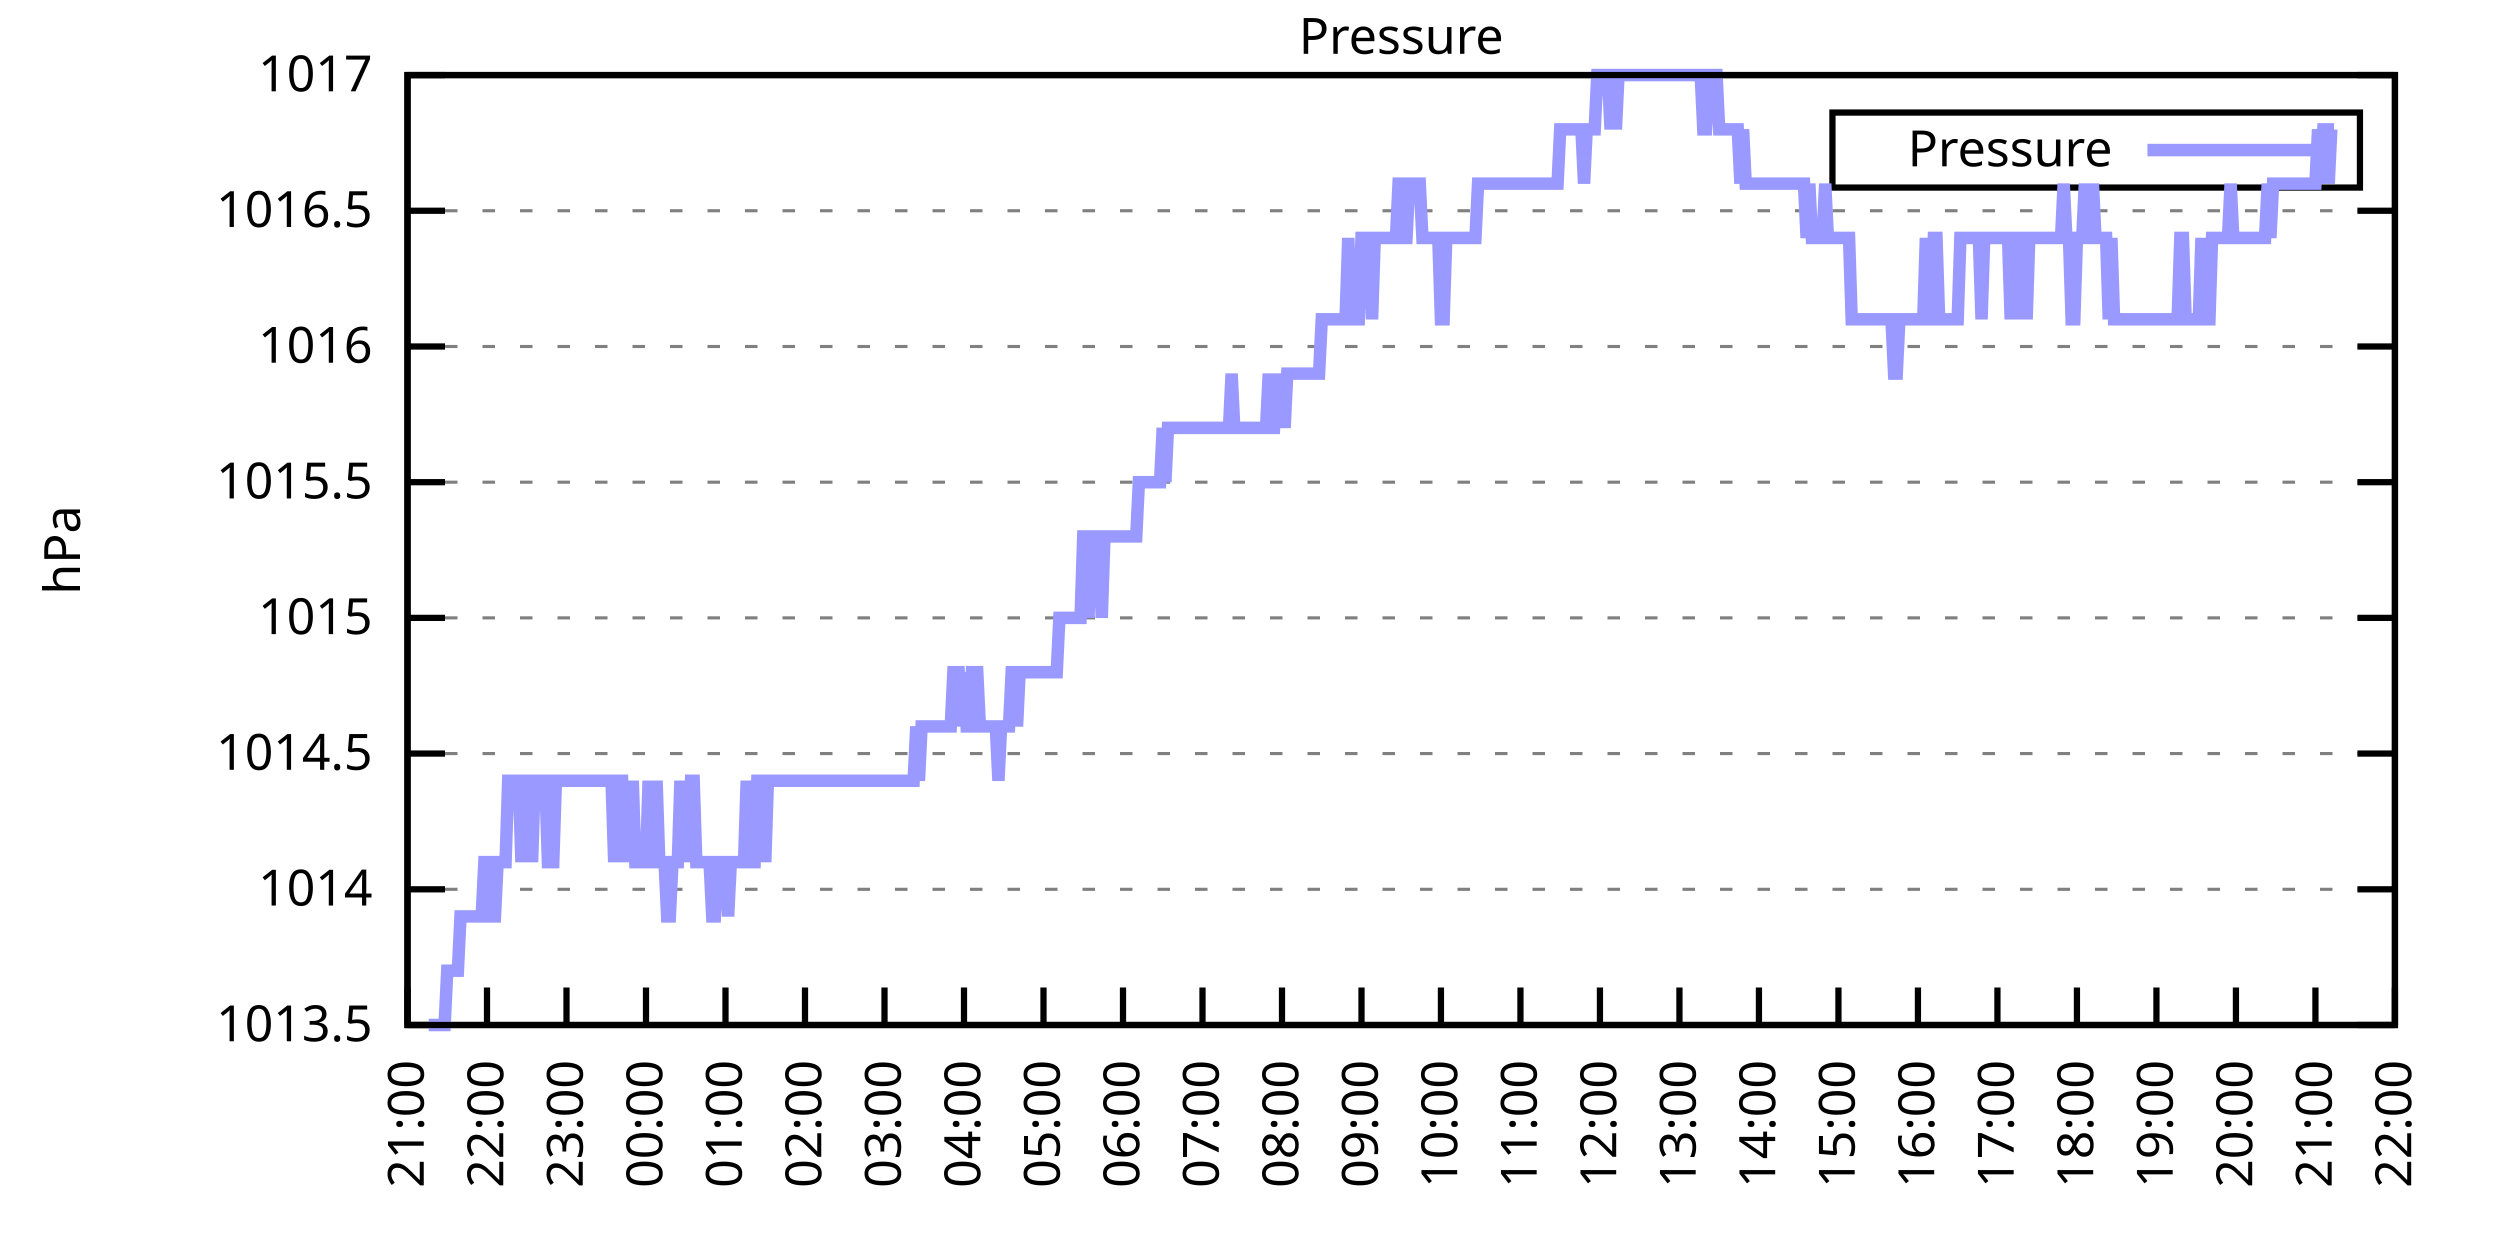
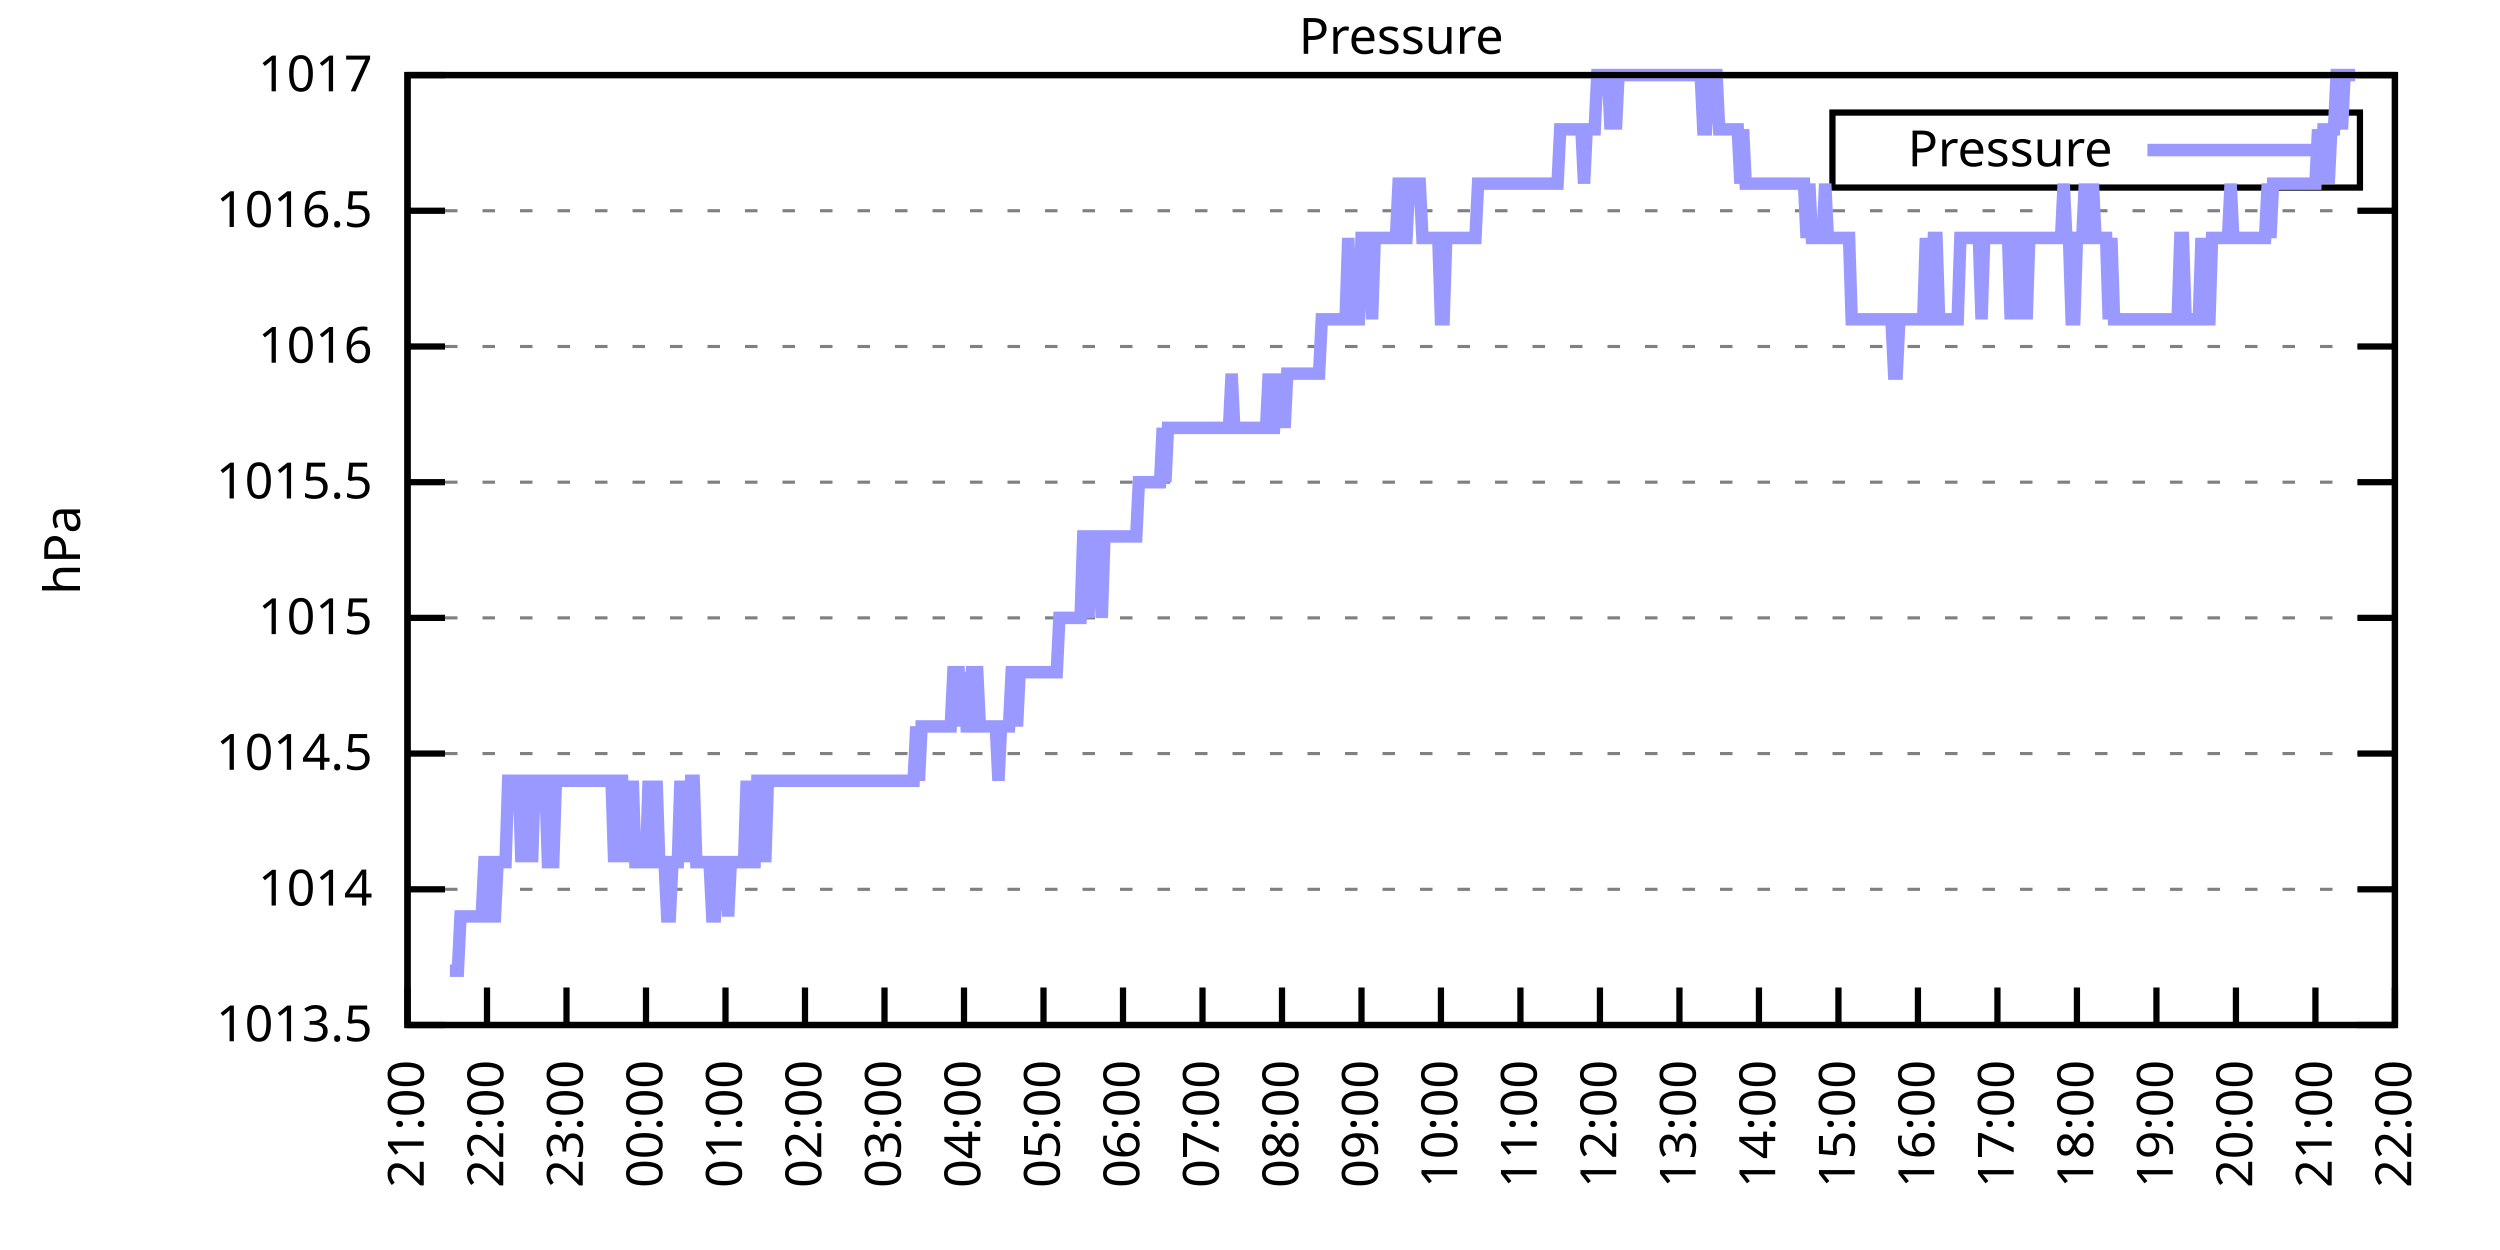
<svg xmlns="http://www.w3.org/2000/svg" xmlns:xlink="http://www.w3.org/1999/xlink" width="400" height="200" viewBox="0 0 400 200">
  <g id="gnuplot_canvas">
    <rect x="0" y="0" width="400" height="200" fill="none" />
    <defs>
      <circle id="gpDot" r="0.5" stroke-width="0.5" stroke="currentColor" />
      <path id="gpPt0" stroke-width="0.333" stroke="currentColor" d="M-1,0 h2 M0,-1 v2" />
      <path id="gpPt1" stroke-width="0.333" stroke="currentColor" d="M-1,-1 L1,1 M1,-1 L-1,1" />
      <path id="gpPt2" stroke-width="0.333" stroke="currentColor" d="M-1,0 L1,0 M0,-1 L0,1 M-1,-1 L1,1 M-1,1 L1,-1" />
      <rect id="gpPt3" stroke-width="0.333" stroke="currentColor" x="-1" y="-1" width="2" height="2" />
      <rect id="gpPt4" stroke-width="0.333" stroke="currentColor" fill="currentColor" x="-1" y="-1" width="2" height="2" />
      <circle id="gpPt5" stroke-width="0.333" stroke="currentColor" cx="0" cy="0" r="1" />
      <use xlink:href="#gpPt5" id="gpPt6" fill="currentColor" stroke="none" />
      <path id="gpPt7" stroke-width="0.333" stroke="currentColor" d="M0,-1.33 L-1.33,0.67 L1.33,0.67 z" />
      <use xlink:href="#gpPt7" id="gpPt8" fill="currentColor" stroke="none" />
      <use xlink:href="#gpPt7" id="gpPt9" stroke="currentColor" transform="rotate(180)" />
      <use xlink:href="#gpPt9" id="gpPt10" fill="currentColor" stroke="none" />
      <use xlink:href="#gpPt3" id="gpPt11" stroke="currentColor" transform="rotate(45)" />
      <use xlink:href="#gpPt11" id="gpPt12" fill="currentColor" stroke="none" />
      <path id="gpPt13" stroke-width="0.333" stroke="currentColor" d="M0,1.330 L1.265,0.411 L0.782,-1.067 L-0.782,-1.076 L-1.265,0.411 z" />
      <use xlink:href="#gpPt13" id="gpPt14" fill="currentColor" stroke="none" />
      <filter id="textbox" filterUnits="objectBoundingBox" x="0" y="0" height="1" width="1">
        <feFlood flood-color="white" flood-opacity="1" result="bgnd" />
        <feComposite in="SourceGraphic" in2="bgnd" operator="atop" />
      </filter>
      <filter id="greybox" filterUnits="objectBoundingBox" x="0" y="0" height="1" width="1">
        <feFlood flood-color="lightgrey" flood-opacity="1" result="grey" />
        <feComposite in="SourceGraphic" in2="grey" operator="atop" />
      </filter>
    </defs>
    <g fill="none" color="white" stroke="currentColor" stroke-width="1.00" stroke-linecap="butt" stroke-linejoin="miter">
</g>
    <g fill="none" color="black" stroke="currentColor" stroke-width="1.00" stroke-linecap="butt" stroke-linejoin="miter">
      <g stroke="none" shape-rendering="crispEdges">
        <polygon fill="rgb(255, 255, 255)" points="65.20,164.00 383.18,164.00 383.18,12.02 65.20,12.02 " />
      </g>
    </g>
    <g fill="none" color="black" stroke="currentColor" stroke-width="1.00" stroke-linecap="butt" stroke-linejoin="miter">
</g>
    <g fill="none" color="black" stroke="black" stroke-width="0.50" stroke-linecap="butt" stroke-linejoin="miter">
</g>
    <g fill="none" color="gray" stroke="currentColor" stroke-width="0.50" stroke-linecap="butt" stroke-linejoin="miter">
      <path stroke="gray" stroke-dasharray="2,4" class="gridline" d="M65.20,164.00 L383.19,164.00  " />
    </g>
    <g fill="none" color="gray" stroke="gray" stroke-width="1.00" stroke-linecap="butt" stroke-linejoin="miter">
</g>
    <g fill="none" color="black" stroke="currentColor" stroke-width="1.00" stroke-linecap="butt" stroke-linejoin="miter">
      <path stroke="black" d="M65.20,164.00 L71.20,164.00 M383.19,164.00 L377.19,164.00  " />
      <g transform="translate(59.60,166.60)" stroke="none" fill="black" font-family="Sans" font-size="8.00" text-anchor="end">
        <text>
          <tspan font-family="Sans"> 1013.5</tspan>
        </text>
      </g>
    </g>
    <g fill="none" color="black" stroke="currentColor" stroke-width="1.00" stroke-linecap="butt" stroke-linejoin="miter">
</g>
    <g fill="none" color="black" stroke="black" stroke-width="0.50" stroke-linecap="butt" stroke-linejoin="miter">
</g>
    <g fill="none" color="gray" stroke="currentColor" stroke-width="0.50" stroke-linecap="butt" stroke-linejoin="miter">
      <path stroke="gray" stroke-dasharray="2,4" class="gridline" d="M65.20,142.29 L383.19,142.29  " />
    </g>
    <g fill="none" color="gray" stroke="gray" stroke-width="1.00" stroke-linecap="butt" stroke-linejoin="miter">
</g>
    <g fill="none" color="black" stroke="currentColor" stroke-width="1.00" stroke-linecap="butt" stroke-linejoin="miter">
      <path stroke="black" d="M65.20,142.29 L71.20,142.29 M383.19,142.29 L377.19,142.29  " />
      <g transform="translate(59.60,144.89)" stroke="none" fill="black" font-family="Sans" font-size="8.00" text-anchor="end">
        <text>
          <tspan font-family="Sans"> 1014</tspan>
        </text>
      </g>
    </g>
    <g fill="none" color="black" stroke="currentColor" stroke-width="1.00" stroke-linecap="butt" stroke-linejoin="miter">
</g>
    <g fill="none" color="black" stroke="black" stroke-width="0.50" stroke-linecap="butt" stroke-linejoin="miter">
</g>
    <g fill="none" color="gray" stroke="currentColor" stroke-width="0.50" stroke-linecap="butt" stroke-linejoin="miter">
      <path stroke="gray" stroke-dasharray="2,4" class="gridline" d="M65.20,120.57 L383.19,120.57  " />
    </g>
    <g fill="none" color="gray" stroke="gray" stroke-width="1.00" stroke-linecap="butt" stroke-linejoin="miter">
</g>
    <g fill="none" color="black" stroke="currentColor" stroke-width="1.00" stroke-linecap="butt" stroke-linejoin="miter">
      <path stroke="black" d="M65.20,120.57 L71.20,120.57 M383.19,120.57 L377.19,120.57  " />
      <g transform="translate(59.60,123.17)" stroke="none" fill="black" font-family="Sans" font-size="8.00" text-anchor="end">
        <text>
          <tspan font-family="Sans"> 1014.5</tspan>
        </text>
      </g>
    </g>
    <g fill="none" color="black" stroke="currentColor" stroke-width="1.00" stroke-linecap="butt" stroke-linejoin="miter">
</g>
    <g fill="none" color="black" stroke="black" stroke-width="0.50" stroke-linecap="butt" stroke-linejoin="miter">
</g>
    <g fill="none" color="gray" stroke="currentColor" stroke-width="0.50" stroke-linecap="butt" stroke-linejoin="miter">
      <path stroke="gray" stroke-dasharray="2,4" class="gridline" d="M65.20,98.86 L383.19,98.86  " />
    </g>
    <g fill="none" color="gray" stroke="gray" stroke-width="1.00" stroke-linecap="butt" stroke-linejoin="miter">
</g>
    <g fill="none" color="black" stroke="currentColor" stroke-width="1.00" stroke-linecap="butt" stroke-linejoin="miter">
      <path stroke="black" d="M65.20,98.86 L71.20,98.86 M383.19,98.86 L377.19,98.86  " />
      <g transform="translate(59.60,101.46)" stroke="none" fill="black" font-family="Sans" font-size="8.00" text-anchor="end">
        <text>
          <tspan font-family="Sans"> 1015</tspan>
        </text>
      </g>
    </g>
    <g fill="none" color="black" stroke="currentColor" stroke-width="1.00" stroke-linecap="butt" stroke-linejoin="miter">
</g>
    <g fill="none" color="black" stroke="black" stroke-width="0.50" stroke-linecap="butt" stroke-linejoin="miter">
</g>
    <g fill="none" color="gray" stroke="currentColor" stroke-width="0.50" stroke-linecap="butt" stroke-linejoin="miter">
      <path stroke="gray" stroke-dasharray="2,4" class="gridline" d="M65.20,77.15 L383.19,77.15  " />
    </g>
    <g fill="none" color="gray" stroke="gray" stroke-width="1.00" stroke-linecap="butt" stroke-linejoin="miter">
</g>
    <g fill="none" color="black" stroke="currentColor" stroke-width="1.00" stroke-linecap="butt" stroke-linejoin="miter">
      <path stroke="black" d="M65.20,77.15 L71.20,77.15 M383.19,77.15 L377.19,77.15  " />
      <g transform="translate(59.60,79.75)" stroke="none" fill="black" font-family="Sans" font-size="8.00" text-anchor="end">
        <text>
          <tspan font-family="Sans"> 1015.5</tspan>
        </text>
      </g>
    </g>
    <g fill="none" color="black" stroke="currentColor" stroke-width="1.00" stroke-linecap="butt" stroke-linejoin="miter">
</g>
    <g fill="none" color="black" stroke="black" stroke-width="0.50" stroke-linecap="butt" stroke-linejoin="miter">
</g>
    <g fill="none" color="gray" stroke="currentColor" stroke-width="0.50" stroke-linecap="butt" stroke-linejoin="miter">
      <path stroke="gray" stroke-dasharray="2,4" class="gridline" d="M65.20,55.44 L383.19,55.44  " />
    </g>
    <g fill="none" color="gray" stroke="gray" stroke-width="1.00" stroke-linecap="butt" stroke-linejoin="miter">
</g>
    <g fill="none" color="black" stroke="currentColor" stroke-width="1.00" stroke-linecap="butt" stroke-linejoin="miter">
      <path stroke="black" d="M65.20,55.44 L71.20,55.44 M383.19,55.44 L377.19,55.44  " />
      <g transform="translate(59.60,58.04)" stroke="none" fill="black" font-family="Sans" font-size="8.00" text-anchor="end">
        <text>
          <tspan font-family="Sans"> 1016</tspan>
        </text>
      </g>
    </g>
    <g fill="none" color="black" stroke="currentColor" stroke-width="1.00" stroke-linecap="butt" stroke-linejoin="miter">
</g>
    <g fill="none" color="black" stroke="black" stroke-width="0.50" stroke-linecap="butt" stroke-linejoin="miter">
</g>
    <g fill="none" color="gray" stroke="currentColor" stroke-width="0.50" stroke-linecap="butt" stroke-linejoin="miter">
      <path stroke="gray" stroke-dasharray="2,4" class="gridline" d="M65.20,33.72 L383.19,33.72  " />
    </g>
    <g fill="none" color="gray" stroke="gray" stroke-width="1.00" stroke-linecap="butt" stroke-linejoin="miter">
</g>
    <g fill="none" color="black" stroke="currentColor" stroke-width="1.00" stroke-linecap="butt" stroke-linejoin="miter">
      <path stroke="black" d="M65.20,33.72 L71.20,33.72 M383.19,33.72 L377.19,33.72  " />
      <g transform="translate(59.60,36.32)" stroke="none" fill="black" font-family="Sans" font-size="8.00" text-anchor="end">
        <text>
          <tspan font-family="Sans"> 1016.5</tspan>
        </text>
      </g>
    </g>
    <g fill="none" color="black" stroke="currentColor" stroke-width="1.00" stroke-linecap="butt" stroke-linejoin="miter">
</g>
    <g fill="none" color="black" stroke="black" stroke-width="0.50" stroke-linecap="butt" stroke-linejoin="miter">
</g>
    <g fill="none" color="gray" stroke="currentColor" stroke-width="0.50" stroke-linecap="butt" stroke-linejoin="miter">
      <path stroke="gray" stroke-dasharray="2,4" class="gridline" d="M65.20,12.01 L383.19,12.01  " />
    </g>
    <g fill="none" color="gray" stroke="gray" stroke-width="1.00" stroke-linecap="butt" stroke-linejoin="miter">
</g>
    <g fill="none" color="black" stroke="currentColor" stroke-width="1.00" stroke-linecap="butt" stroke-linejoin="miter">
      <path stroke="black" d="M65.20,12.01 L71.20,12.01 M383.19,12.01 L377.19,12.01  " />
      <g transform="translate(59.60,14.61)" stroke="none" fill="black" font-family="Sans" font-size="8.00" text-anchor="end">
        <text>
          <tspan font-family="Sans"> 1017</tspan>
        </text>
      </g>
    </g>
    <g fill="none" color="black" stroke="currentColor" stroke-width="1.00" stroke-linecap="butt" stroke-linejoin="miter">
      <path stroke="black" d="M65.20,164.00 L65.20,158.00  " />
      <g transform="translate(67.80,169.60) rotate(270.00)" stroke="none" fill="black" font-family="Sans" font-size="8.00" text-anchor="end">
        <text>
          <tspan font-family="Sans">21:00</tspan>
        </text>
      </g>
    </g>
    <g fill="none" color="black" stroke="currentColor" stroke-width="1.00" stroke-linecap="butt" stroke-linejoin="miter">
      <path stroke="black" d="M77.92,164.00 L77.92,158.00  " />
      <g transform="translate(80.52,169.60) rotate(270.00)" stroke="none" fill="black" font-family="Sans" font-size="8.00" text-anchor="end">
        <text>
          <tspan font-family="Sans">22:00</tspan>
        </text>
      </g>
    </g>
    <g fill="none" color="black" stroke="currentColor" stroke-width="1.00" stroke-linecap="butt" stroke-linejoin="miter">
      <path stroke="black" d="M90.64,164.00 L90.64,158.00  " />
      <g transform="translate(93.24,169.60) rotate(270.00)" stroke="none" fill="black" font-family="Sans" font-size="8.00" text-anchor="end">
        <text>
          <tspan font-family="Sans">23:00</tspan>
        </text>
      </g>
    </g>
    <g fill="none" color="black" stroke="currentColor" stroke-width="1.00" stroke-linecap="butt" stroke-linejoin="miter">
      <path stroke="black" d="M103.36,164.00 L103.36,158.00  " />
      <g transform="translate(105.96,169.60) rotate(270.00)" stroke="none" fill="black" font-family="Sans" font-size="8.00" text-anchor="end">
        <text>
          <tspan font-family="Sans">00:00</tspan>
        </text>
      </g>
    </g>
    <g fill="none" color="black" stroke="currentColor" stroke-width="1.00" stroke-linecap="butt" stroke-linejoin="miter">
      <path stroke="black" d="M116.08,164.00 L116.08,158.00  " />
      <g transform="translate(118.68,169.60) rotate(270.00)" stroke="none" fill="black" font-family="Sans" font-size="8.00" text-anchor="end">
        <text>
          <tspan font-family="Sans">01:00</tspan>
        </text>
      </g>
    </g>
    <g fill="none" color="black" stroke="currentColor" stroke-width="1.00" stroke-linecap="butt" stroke-linejoin="miter">
      <path stroke="black" d="M128.80,164.00 L128.80,158.00  " />
      <g transform="translate(131.40,169.60) rotate(270.00)" stroke="none" fill="black" font-family="Sans" font-size="8.00" text-anchor="end">
        <text>
          <tspan font-family="Sans">02:00</tspan>
        </text>
      </g>
    </g>
    <g fill="none" color="black" stroke="currentColor" stroke-width="1.00" stroke-linecap="butt" stroke-linejoin="miter">
      <path stroke="black" d="M141.52,164.00 L141.52,158.00  " />
      <g transform="translate(144.12,169.60) rotate(270.00)" stroke="none" fill="black" font-family="Sans" font-size="8.00" text-anchor="end">
        <text>
          <tspan font-family="Sans">03:00</tspan>
        </text>
      </g>
    </g>
    <g fill="none" color="black" stroke="currentColor" stroke-width="1.00" stroke-linecap="butt" stroke-linejoin="miter">
      <path stroke="black" d="M154.24,164.00 L154.24,158.00  " />
      <g transform="translate(156.84,169.60) rotate(270.00)" stroke="none" fill="black" font-family="Sans" font-size="8.00" text-anchor="end">
        <text>
          <tspan font-family="Sans">04:00</tspan>
        </text>
      </g>
    </g>
    <g fill="none" color="black" stroke="currentColor" stroke-width="1.00" stroke-linecap="butt" stroke-linejoin="miter">
      <path stroke="black" d="M166.96,164.00 L166.96,158.00  " />
      <g transform="translate(169.56,169.60) rotate(270.00)" stroke="none" fill="black" font-family="Sans" font-size="8.00" text-anchor="end">
        <text>
          <tspan font-family="Sans">05:00</tspan>
        </text>
      </g>
    </g>
    <g fill="none" color="black" stroke="currentColor" stroke-width="1.00" stroke-linecap="butt" stroke-linejoin="miter">
      <path stroke="black" d="M179.68,164.00 L179.68,158.00  " />
      <g transform="translate(182.28,169.60) rotate(270.00)" stroke="none" fill="black" font-family="Sans" font-size="8.00" text-anchor="end">
        <text>
          <tspan font-family="Sans">06:00</tspan>
        </text>
      </g>
    </g>
    <g fill="none" color="black" stroke="currentColor" stroke-width="1.00" stroke-linecap="butt" stroke-linejoin="miter">
      <path stroke="black" d="M192.40,164.00 L192.40,158.00  " />
      <g transform="translate(195.00,169.60) rotate(270.00)" stroke="none" fill="black" font-family="Sans" font-size="8.00" text-anchor="end">
        <text>
          <tspan font-family="Sans">07:00</tspan>
        </text>
      </g>
    </g>
    <g fill="none" color="black" stroke="currentColor" stroke-width="1.00" stroke-linecap="butt" stroke-linejoin="miter">
      <path stroke="black" d="M205.12,164.00 L205.12,158.00  " />
      <g transform="translate(207.72,169.60) rotate(270.00)" stroke="none" fill="black" font-family="Sans" font-size="8.00" text-anchor="end">
        <text>
          <tspan font-family="Sans">08:00</tspan>
        </text>
      </g>
    </g>
    <g fill="none" color="black" stroke="currentColor" stroke-width="1.00" stroke-linecap="butt" stroke-linejoin="miter">
      <path stroke="black" d="M217.84,164.00 L217.84,158.00  " />
      <g transform="translate(220.44,169.60) rotate(270.00)" stroke="none" fill="black" font-family="Sans" font-size="8.00" text-anchor="end">
        <text>
          <tspan font-family="Sans">09:00</tspan>
        </text>
      </g>
    </g>
    <g fill="none" color="black" stroke="currentColor" stroke-width="1.00" stroke-linecap="butt" stroke-linejoin="miter">
      <path stroke="black" d="M230.55,164.00 L230.55,158.00  " />
      <g transform="translate(233.15,169.60) rotate(270.00)" stroke="none" fill="black" font-family="Sans" font-size="8.00" text-anchor="end">
        <text>
          <tspan font-family="Sans">10:00</tspan>
        </text>
      </g>
    </g>
    <g fill="none" color="black" stroke="currentColor" stroke-width="1.00" stroke-linecap="butt" stroke-linejoin="miter">
      <path stroke="black" d="M243.27,164.00 L243.27,158.00  " />
      <g transform="translate(245.87,169.60) rotate(270.00)" stroke="none" fill="black" font-family="Sans" font-size="8.00" text-anchor="end">
        <text>
          <tspan font-family="Sans">11:00</tspan>
        </text>
      </g>
    </g>
    <g fill="none" color="black" stroke="currentColor" stroke-width="1.00" stroke-linecap="butt" stroke-linejoin="miter">
      <path stroke="black" d="M255.99,164.00 L255.99,158.00  " />
      <g transform="translate(258.59,169.60) rotate(270.00)" stroke="none" fill="black" font-family="Sans" font-size="8.00" text-anchor="end">
        <text>
          <tspan font-family="Sans">12:00</tspan>
        </text>
      </g>
    </g>
    <g fill="none" color="black" stroke="currentColor" stroke-width="1.00" stroke-linecap="butt" stroke-linejoin="miter">
      <path stroke="black" d="M268.71,164.00 L268.71,158.00  " />
      <g transform="translate(271.31,169.60) rotate(270.00)" stroke="none" fill="black" font-family="Sans" font-size="8.00" text-anchor="end">
        <text>
          <tspan font-family="Sans">13:00</tspan>
        </text>
      </g>
    </g>
    <g fill="none" color="black" stroke="currentColor" stroke-width="1.00" stroke-linecap="butt" stroke-linejoin="miter">
      <path stroke="black" d="M281.43,164.00 L281.43,158.00  " />
      <g transform="translate(284.03,169.60) rotate(270.00)" stroke="none" fill="black" font-family="Sans" font-size="8.00" text-anchor="end">
        <text>
          <tspan font-family="Sans">14:00</tspan>
        </text>
      </g>
    </g>
    <g fill="none" color="black" stroke="currentColor" stroke-width="1.00" stroke-linecap="butt" stroke-linejoin="miter">
      <path stroke="black" d="M294.15,164.00 L294.15,158.00  " />
      <g transform="translate(296.75,169.60) rotate(270.00)" stroke="none" fill="black" font-family="Sans" font-size="8.00" text-anchor="end">
        <text>
          <tspan font-family="Sans">15:00</tspan>
        </text>
      </g>
    </g>
    <g fill="none" color="black" stroke="currentColor" stroke-width="1.00" stroke-linecap="butt" stroke-linejoin="miter">
      <path stroke="black" d="M306.87,164.00 L306.87,158.00  " />
      <g transform="translate(309.47,169.60) rotate(270.00)" stroke="none" fill="black" font-family="Sans" font-size="8.00" text-anchor="end">
        <text>
          <tspan font-family="Sans">16:00</tspan>
        </text>
      </g>
    </g>
    <g fill="none" color="black" stroke="currentColor" stroke-width="1.00" stroke-linecap="butt" stroke-linejoin="miter">
      <path stroke="black" d="M319.59,164.00 L319.59,158.00  " />
      <g transform="translate(322.19,169.60) rotate(270.00)" stroke="none" fill="black" font-family="Sans" font-size="8.00" text-anchor="end">
        <text>
          <tspan font-family="Sans">17:00</tspan>
        </text>
      </g>
    </g>
    <g fill="none" color="black" stroke="currentColor" stroke-width="1.00" stroke-linecap="butt" stroke-linejoin="miter">
      <path stroke="black" d="M332.31,164.00 L332.31,158.00  " />
      <g transform="translate(334.91,169.60) rotate(270.00)" stroke="none" fill="black" font-family="Sans" font-size="8.00" text-anchor="end">
        <text>
          <tspan font-family="Sans">18:00</tspan>
        </text>
      </g>
    </g>
    <g fill="none" color="black" stroke="currentColor" stroke-width="1.00" stroke-linecap="butt" stroke-linejoin="miter">
      <path stroke="black" d="M345.03,164.00 L345.03,158.00  " />
      <g transform="translate(347.63,169.60) rotate(270.00)" stroke="none" fill="black" font-family="Sans" font-size="8.00" text-anchor="end">
        <text>
          <tspan font-family="Sans">19:00</tspan>
        </text>
      </g>
    </g>
    <g fill="none" color="black" stroke="currentColor" stroke-width="1.00" stroke-linecap="butt" stroke-linejoin="miter">
      <path stroke="black" d="M357.75,164.00 L357.75,158.00  " />
      <g transform="translate(360.35,169.60) rotate(270.00)" stroke="none" fill="black" font-family="Sans" font-size="8.00" text-anchor="end">
        <text>
          <tspan font-family="Sans">20:00</tspan>
        </text>
      </g>
    </g>
    <g fill="none" color="black" stroke="currentColor" stroke-width="1.00" stroke-linecap="butt" stroke-linejoin="miter">
      <path stroke="black" d="M370.47,164.00 L370.47,158.00  " />
      <g transform="translate(373.07,169.60) rotate(270.00)" stroke="none" fill="black" font-family="Sans" font-size="8.00" text-anchor="end">
        <text>
          <tspan font-family="Sans">21:00</tspan>
        </text>
      </g>
    </g>
    <g fill="none" color="black" stroke="currentColor" stroke-width="1.00" stroke-linecap="butt" stroke-linejoin="miter">
      <path stroke="black" d="M383.19,164.00 L383.19,158.00  " />
      <g transform="translate(385.79,169.60) rotate(270.00)" stroke="none" fill="black" font-family="Sans" font-size="8.00" text-anchor="end">
        <text>
          <tspan font-family="Sans">22:00</tspan>
        </text>
      </g>
    </g>
    <g fill="none" color="black" stroke="currentColor" stroke-width="1.00" stroke-linecap="butt" stroke-linejoin="miter">
</g>
    <g fill="none" color="black" stroke="currentColor" stroke-width="1.00" stroke-linecap="butt" stroke-linejoin="miter">
      <path stroke="black" d="M65.20,12.01 L65.20,164.00 L383.19,164.00 L383.19,12.01 L65.20,12.01 Z  " />
    </g>
    <g fill="none" color="black" stroke="currentColor" stroke-width="1.00" stroke-linecap="butt" stroke-linejoin="miter">
</g>
    <g fill="none" color="black" stroke="currentColor" stroke-width="1.00" stroke-linecap="butt" stroke-linejoin="miter">
      <path stroke="black" d="M293.19,30.01 L293.19,18.01 L377.59,18.01 L377.59,30.01 L293.19,30.01 Z  " />
    </g>
    <g id="Pressure_plot_1">
      <g fill="none" color="white" stroke="black" stroke-width="2.00" stroke-linecap="butt" stroke-linejoin="miter">
</g>
      <g fill="none" color="black" stroke="currentColor" stroke-width="2.00" stroke-linecap="butt" stroke-linejoin="miter">
        <g transform="translate(337.99,26.61)" stroke="none" fill="black" font-family="Sans" font-size="8.00" text-anchor="end">
          <text>
            <tspan font-family="Sans">Pressure</tspan>
          </text>
        </g>
      </g>
      <g fill="none" color="black" stroke="currentColor" stroke-width="2.00" stroke-linecap="butt" stroke-linejoin="miter">
-         <path stroke="rgb(153, 153, 255)" d="M343.59,24.01 L371.99,24.01 M68.59,164.00 L69.02,164.00 L69.44,164.00 L69.86,164.00 L70.29,164.00 L70.71,164.00   L71.14,164.00 L71.56,155.31 L71.98,155.31 L72.41,155.31 L72.83,155.31 L73.26,155.31 L73.68,146.63 L74.10,146.63   L74.53,146.63 L74.95,146.63 L75.38,146.63 L75.80,146.63 L76.22,146.63 L76.65,146.63 L77.07,146.63 L77.50,137.94   L77.92,137.94 L78.34,137.94 L78.77,146.63 L79.19,146.63 L79.62,137.94 L80.04,137.94 L80.46,137.94 L80.89,137.94   L81.31,124.92 L81.74,124.92 L82.16,124.92 L82.58,124.92 L83.01,124.92 L83.43,137.94 L83.86,124.92 L84.28,124.92   L84.70,124.92 L85.13,137.94 L85.55,124.92 L85.98,124.92 L86.40,124.92 L86.82,124.92 L87.25,124.92 L87.67,137.94   L88.10,137.94 L88.52,137.94 L88.94,124.92 L89.37,124.92 L89.79,124.92 L90.22,124.92 L90.64,124.92 L91.06,124.92   L91.49,124.92 L91.91,124.92 L92.34,124.92 L92.76,124.92 L93.18,124.92 L93.61,124.92 L94.03,124.92 L94.46,124.92   L94.88,124.92 L95.30,124.92 L95.73,124.92 L96.15,124.92 L96.58,124.92 L97.00,124.92 L97.42,124.92 L97.85,124.92   L98.27,137.94 L98.69,124.92 L99.12,124.92 L99.54,124.92 L99.97,137.94 L100.39,124.92 L100.81,137.94 L101.24,124.92   L101.66,137.94 L102.09,137.94 L102.51,137.94 L102.93,137.94 L103.36,137.94 L103.78,124.92 L104.21,137.94 L104.63,137.94   L105.05,124.92 L105.48,137.94 L105.90,137.94 L106.33,137.94 L106.75,146.63 L107.17,146.63 L107.60,137.94 L108.02,137.94   L108.45,137.94 L108.87,124.92 L109.29,137.94 L109.72,124.92 L110.14,137.94 L110.57,124.92 L110.99,124.92 L111.41,137.94   L111.84,137.94 L112.26,137.94 L112.69,137.94 L113.11,137.94 L113.53,137.94 L113.96,146.63 L114.38,146.63 L114.81,137.94   L115.23,137.94 L115.65,137.94 L116.08,137.94 L116.50,146.63 L116.93,137.94 L117.35,137.94 L117.77,137.94 L118.20,137.94   L118.62,137.94 L119.05,137.94 L119.47,124.92 L119.89,137.94 L120.32,137.94 L120.74,137.94 L121.17,124.92 L121.59,124.92   L122.01,124.92 L122.44,137.94 L122.86,124.92 L123.29,124.92 L123.71,124.92 L124.13,124.92 L124.56,124.92 L124.98,124.92   L125.41,124.92 L125.83,124.92 L126.25,124.92 L126.68,124.92 L127.10,124.92 L127.53,124.92 L127.95,124.92 L128.37,124.92   L128.80,124.92 L129.22,124.92 L129.65,124.92 L130.07,124.92 L130.49,124.92 L130.92,124.92 L131.34,124.92 L131.77,124.92   L132.19,124.92 L132.61,124.92 L133.04,124.92 L133.46,124.92 L133.89,124.92 L134.31,124.92 L134.73,124.92 L135.16,124.92   L135.58,124.92 L136.01,124.92 L136.43,124.92 L136.85,124.92 L137.28,124.92 L137.70,124.92 L138.13,124.92 L138.55,124.92   L138.97,124.92 L139.40,124.92 L139.82,124.92 L140.25,124.92 L140.67,124.92 L141.09,124.92 L141.52,124.92 L141.94,124.92   L142.37,124.92 L142.79,124.92 L143.21,124.92 L143.64,124.92 L144.06,124.92 L144.49,124.92 L144.91,124.92 L145.33,124.92   L145.76,124.92 L146.18,124.92 L146.61,116.23 L147.03,124.92 L147.45,116.23 L147.88,116.23 L148.30,116.23 L148.73,116.23   L149.15,116.23 L149.57,116.23 L150.00,116.23 L150.42,116.23 L150.85,116.23 L151.27,116.23 L151.69,116.23 L152.12,116.23   L152.54,107.55 L152.97,107.55 L153.39,107.55 L153.81,116.23 L154.24,107.55 L154.66,116.23 L155.09,116.23 L155.51,107.55   L155.93,107.55 L156.36,107.55 L156.78,116.23 L157.21,116.23 L157.63,116.23 L158.05,116.23 L158.48,116.23 L158.90,116.23   L159.33,116.23 L159.75,124.92 L160.17,116.23 L160.60,116.23 L161.02,116.23 L161.44,116.23 L161.87,107.55 L162.29,107.55   L162.72,116.23 L163.14,107.55 L163.56,107.55 L163.99,107.55 L164.41,107.55 L164.84,107.55 L165.26,107.55 L165.68,107.55   L166.11,107.55 L166.53,107.55 L166.96,107.55 L167.38,107.55 L167.80,107.55 L168.23,107.55 L168.65,107.55 L169.08,107.55   L169.50,98.86 L169.92,98.86 L170.35,98.86 L170.77,98.86 L171.20,98.86 L171.62,98.86 L172.04,98.86 L172.47,98.86   L172.89,98.86 L173.32,85.83 L173.74,85.83 L174.16,98.86 L174.59,85.83 L175.01,85.83 L175.44,85.83 L175.86,85.83   L176.28,98.86 L176.71,85.83 L177.13,85.83 L177.56,85.83 L177.98,85.83 L178.40,85.83 L178.83,85.83 L179.25,85.83   L179.68,85.83 L180.10,85.83 L180.52,85.83 L180.95,85.83 L181.37,85.83 L181.80,85.83 L182.22,77.15 L182.64,77.15   L183.07,77.15 L183.49,77.15 L183.92,77.15 L184.34,77.15 L184.76,77.15 L185.19,77.15 L185.61,77.15 L186.04,68.46   L186.46,77.15 L186.88,68.46 L187.31,68.46 L187.73,68.46 L188.16,68.46 L188.58,68.46 L189.00,68.46 L189.43,68.46   L189.85,68.46 L190.28,68.46 L190.70,68.46 L191.12,68.46 L191.55,68.46 L191.97,68.46 L192.40,68.46 L192.82,68.46   L193.24,68.46 L193.67,68.46 L194.09,68.46 L194.52,68.46 L194.94,68.46 L195.36,68.46 L195.79,68.46 L196.21,68.46   L196.64,68.46 L197.06,59.78 L197.48,68.46 L197.91,68.46 L198.33,68.46 L198.76,68.46 L199.18,68.46 L199.60,68.46   L200.03,68.46 L200.45,68.46 L200.88,68.46 L201.30,68.46 L201.72,68.46 L202.15,68.46 L202.57,68.46 L203.00,59.78   L203.42,68.46 L203.84,68.46 L204.27,59.78 L204.69,68.46 L205.12,59.78 L205.54,68.46 L205.96,59.78 L206.39,59.78   L206.81,59.78 L207.24,59.78 L207.66,59.78 L208.08,59.78 L208.51,59.78 L208.93,59.78 L209.36,59.78 L209.78,59.78   L210.20,59.78 L210.63,59.78 L211.05,59.78 L211.48,51.09 L211.90,51.09 L212.32,51.09 L212.75,51.09 L213.17,51.09   L213.60,51.09 L214.02,51.09 L214.44,51.09 L214.87,51.09 L215.29,51.09 L215.72,38.07 L216.14,51.09 L216.56,51.09   L216.99,51.09 L217.41,51.09 L217.84,38.07 L218.26,38.07 L218.68,38.07 L219.11,38.07 L219.53,51.09 L219.96,38.07   L220.38,38.07 L220.80,38.07 L221.23,38.07 L221.65,38.07 L222.08,38.07 L222.50,38.07 L222.92,38.07 L223.35,38.07   L223.77,29.38 L224.20,29.38 L224.62,38.07 L225.04,38.07 L225.47,29.38 L225.89,29.38 L226.31,29.38 L226.74,29.38   L227.16,29.38 L227.59,38.07 L228.01,38.07 L228.43,38.07 L228.86,38.07 L229.28,38.07 L229.71,38.07 L230.13,38.07   L230.55,51.09 L230.98,51.09 L231.40,38.07 L231.83,38.07 L232.25,38.07 L232.67,38.07 L233.10,38.07 L233.52,38.07   L233.95,38.07 L234.37,38.07 L234.79,38.07 L235.22,38.07 L235.64,38.07 L236.07,38.07 L236.49,29.38 L236.91,29.38   L237.34,29.38 L237.76,29.38 L238.19,29.38 L238.61,29.38 L239.03,29.38 L239.46,29.38 L239.88,29.38 L240.31,29.38   L240.73,29.38 L241.15,29.38 L241.58,29.38 L242.00,29.38 L242.43,29.38 L242.85,29.38 L243.27,29.38 L243.70,29.38   L244.12,29.38 L244.55,29.38 L244.97,29.38 L245.39,29.38 L245.82,29.38 L246.24,29.38 L246.67,29.38 L247.09,29.38   L247.51,29.38 L247.94,29.38 L248.36,29.38 L248.79,29.38 L249.21,29.38 L249.63,20.70 L250.06,20.70 L250.48,20.70   L250.91,20.70 L251.33,20.70 L251.75,20.70 L252.18,20.70 L252.60,20.70 L253.03,20.70 L253.45,29.38 L253.87,20.70   L254.30,20.70 L254.72,20.70 L255.15,20.70 L255.57,12.01 L255.99,12.01 L256.42,12.01 L256.84,12.01 L257.27,12.01   L257.69,20.70 L258.11,12.01 L258.54,20.70 L258.96,12.01 L259.39,12.01 L259.81,12.01 L260.23,12.01 L260.66,12.01   L261.08,12.01 L261.51,12.01 L261.93,12.01 L262.35,12.01 L262.78,12.01 L263.20,12.01 L263.63,12.01 L264.05,12.01   L264.47,12.01 L264.90,12.01 L265.32,12.01 L265.75,12.01 L266.17,12.01 L266.59,12.01 L267.02,12.01 L267.44,12.01   L267.87,12.01 L268.29,12.01 L268.71,12.01 L269.14,12.01 L269.56,12.01 L269.99,12.01 L270.41,12.01 L270.83,12.01   L271.26,12.01 L271.68,12.01 L272.11,12.01 L272.53,20.70 L272.95,20.70 L273.38,12.01 L273.80,12.01 L274.23,12.01   L274.65,12.01 L275.07,20.70 L275.50,20.70 L275.92,20.70 L276.35,20.70 L276.77,20.70 L277.19,20.70 L277.62,20.70   L278.04,20.70 L278.47,29.38 L278.89,20.70 L279.31,29.38 L279.74,29.38 L280.16,29.38 L280.59,29.38 L281.01,29.38   L281.43,29.38 L281.86,29.38 L282.28,29.38 L282.71,29.38 L283.13,29.38 L283.55,29.38 L283.98,29.38 L284.40,29.38   L284.83,29.38 L285.25,29.38 L285.67,29.38 L286.10,29.38 L286.52,29.38 L286.95,29.38 L287.37,29.38 L287.79,29.38   L288.22,29.38 L288.64,29.38 L289.06,38.07 L289.49,29.38 L289.91,38.07 L290.34,38.07 L290.76,38.07 L291.18,38.07   L291.61,38.07 L292.03,29.38 L292.46,38.07 L292.88,38.07 L293.30,38.07 L293.73,38.07 L294.15,38.07 L294.58,38.07   L295.00,38.07 L295.42,38.07 L295.85,38.07 L296.27,51.09 L296.70,51.09 L297.12,51.09 L297.54,51.09 L297.97,51.09   L298.39,51.09 L298.82,51.09 L299.24,51.09 L299.66,51.09 L300.09,51.09 L300.51,51.09 L300.94,51.09 L301.36,51.09   L301.78,51.09 L302.21,51.09 L302.63,51.09 L303.06,59.78 L303.48,59.78 L303.90,51.09 L304.33,51.09 L304.75,51.09   L305.18,51.09 L305.60,51.09 L306.02,51.09 L306.45,51.09 L306.87,51.09 L307.30,51.09 L307.72,51.09 L308.14,38.07   L308.57,51.09 L308.99,51.09 L309.42,38.07 L309.84,38.07 L310.26,51.09 L310.69,51.09 L311.11,51.09 L311.54,51.09   L311.96,51.09 L312.38,51.09 L312.81,51.09 L313.23,51.09 L313.66,38.07 L314.08,38.07 L314.50,38.07 L314.93,38.07   L315.35,38.07 L315.78,38.07 L316.20,38.07 L316.62,38.07 L317.05,51.09 L317.47,38.07 L317.90,38.07 L318.32,38.07   L318.74,38.07 L319.17,38.07 L319.59,38.07 L320.02,38.07 L320.44,38.07 L320.86,38.07 L321.29,38.07 L321.71,51.09   L322.14,38.07 L322.56,51.09 L322.98,38.07 L323.41,38.07 L323.83,38.07 L324.26,51.09 L324.68,38.07 L325.10,38.07   L325.53,38.07 L325.95,38.07 L326.38,38.07 L326.80,38.07 L327.22,38.07 L327.65,38.07 L328.07,38.07 L328.50,38.07   L328.92,38.07 L329.34,38.07 L329.77,38.07 L330.19,29.38 L330.62,38.07 L331.04,38.07 L331.46,51.09 L331.89,51.09   L332.31,38.07 L332.74,38.07 L333.16,38.07 L333.58,29.38 L334.01,38.07 L334.43,38.07 L334.86,29.38 L335.28,38.07   L335.70,38.07 L336.13,38.07 L336.55,38.07 L336.98,38.07 L337.40,51.09 L337.82,38.07 L338.25,51.09 L338.67,51.09   L339.10,51.09 L339.52,51.09 L339.94,51.09 L340.37,51.09 L340.79,51.09 L341.22,51.09 L341.64,51.09 L342.06,51.09   L342.49,51.09 L342.91,51.09 L343.34,51.09 L343.76,51.09 L344.18,51.09 L344.61,51.09 L345.03,51.09 L345.46,51.09   L345.88,51.09 L346.30,51.09 L346.73,51.09 L347.15,51.09 L347.58,51.09 L348.00,51.09 L348.42,51.09 L348.85,38.07   L349.27,38.07 L349.70,51.09 L350.12,51.09 L350.54,51.09 L350.97,51.09 L351.39,51.09 L351.81,51.09 L352.24,38.07   L352.66,51.09 L353.09,51.09 L353.51,51.09 L353.93,38.07 L354.36,38.07 L354.78,38.07 L355.21,38.07 L355.63,38.07   L356.05,38.07 L356.48,38.07 L356.90,29.38 L357.33,38.07 L357.75,38.07 L358.17,38.07 L358.60,38.07 L359.02,38.07   L359.45,38.07 L359.87,38.07 L360.29,38.07 L360.72,38.07 L361.14,38.07 L361.57,38.07 L361.99,38.07 L362.41,38.07   L362.84,29.38 L363.26,38.07 L363.69,29.38 L364.11,29.38 L364.53,29.38 L364.96,29.38 L365.38,29.38 L365.81,29.38   L366.23,29.38 L366.65,29.38 L367.08,29.38 L367.50,29.38 L367.93,29.38 L368.35,29.38 L368.77,29.38 L369.20,29.38   L369.62,29.38 L370.05,29.38 L370.47,29.38 L370.89,20.70 L371.32,29.38 L371.74,20.70 L372.17,20.70 L372.59,29.38   L373.01,20.70 L373.44,20.70  " />
+         <path stroke="rgb(153, 153, 255)" d="M343.59,24.01 L371.99,24.01 M71.98,155.31 L72.41,155.31 L72.83,155.31 L73.26,155.31 L73.68,146.63 L74.10,146.63   L74.53,146.63 L74.95,146.63 L75.38,146.63 L75.80,146.63 L76.22,146.63 L76.65,146.63 L77.07,146.63 L77.50,137.94   L77.92,137.94 L78.34,137.94 L78.77,146.63 L79.19,146.63 L79.62,137.94 L80.04,137.94 L80.46,137.94 L80.89,137.94   L81.31,124.92 L81.74,124.92 L82.16,124.92 L82.58,124.92 L83.01,124.92 L83.43,137.94 L83.86,124.92 L84.28,124.92   L84.70,124.92 L85.13,137.94 L85.55,124.92 L85.98,124.92 L86.40,124.92 L86.82,124.92 L87.25,124.92 L87.67,137.94   L88.10,137.94 L88.52,137.94 L88.94,124.92 L89.37,124.92 L89.79,124.92 L90.22,124.92 L90.64,124.92 L91.06,124.92   L91.49,124.92 L91.91,124.92 L92.34,124.92 L92.76,124.92 L93.18,124.92 L93.61,124.92 L94.03,124.92 L94.46,124.92   L94.88,124.92 L95.30,124.92 L95.73,124.92 L96.15,124.92 L96.58,124.92 L97.00,124.92 L97.42,124.92 L97.85,124.92   L98.27,137.94 L98.69,124.92 L99.12,124.92 L99.54,124.92 L99.97,137.94 L100.39,124.92 L100.81,137.94 L101.24,124.92   L101.66,137.94 L102.09,137.94 L102.51,137.94 L102.93,137.94 L103.36,137.94 L103.78,124.92 L104.21,137.94 L104.63,137.94   L105.05,124.92 L105.48,137.94 L105.90,137.94 L106.33,137.94 L106.75,146.63 L107.17,146.63 L107.60,137.94 L108.02,137.94   L108.45,137.94 L108.87,124.92 L109.29,137.94 L109.72,124.92 L110.14,137.94 L110.57,124.92 L110.99,124.92 L111.41,137.94   L111.84,137.94 L112.26,137.94 L112.69,137.94 L113.11,137.94 L113.53,137.94 L113.96,146.63 L114.38,146.63 L114.81,137.94   L115.23,137.94 L115.65,137.94 L116.08,137.94 L116.50,146.63 L116.93,137.94 L117.35,137.94 L117.77,137.94 L118.20,137.94   L118.62,137.94 L119.05,137.94 L119.47,124.92 L119.89,137.94 L120.32,137.94 L120.74,137.94 L121.17,124.92 L121.59,124.92   L122.01,124.92 L122.44,137.94 L122.86,124.92 L123.29,124.92 L123.71,124.92 L124.13,124.92 L124.56,124.92 L124.98,124.92   L125.41,124.92 L125.83,124.92 L126.25,124.92 L126.68,124.92 L127.10,124.92 L127.53,124.92 L127.95,124.92 L128.37,124.92   L128.80,124.92 L129.22,124.92 L129.65,124.92 L130.07,124.92 L130.49,124.92 L130.92,124.92 L131.34,124.92 L131.77,124.92   L132.19,124.92 L132.61,124.92 L133.04,124.92 L133.46,124.92 L133.89,124.92 L134.31,124.92 L134.73,124.92 L135.16,124.92   L135.58,124.92 L136.01,124.92 L136.43,124.92 L136.85,124.92 L137.28,124.92 L137.70,124.92 L138.13,124.92 L138.55,124.92   L138.97,124.92 L139.40,124.92 L139.82,124.92 L140.25,124.92 L140.67,124.92 L141.09,124.92 L141.52,124.92 L141.94,124.92   L142.37,124.92 L142.79,124.92 L143.21,124.92 L143.64,124.92 L144.06,124.92 L144.49,124.92 L144.91,124.92 L145.33,124.92   L145.76,124.92 L146.18,124.92 L146.61,116.23 L147.03,124.92 L147.45,116.23 L147.88,116.23 L148.30,116.23 L148.73,116.23   L149.15,116.23 L149.57,116.23 L150.00,116.23 L150.42,116.23 L150.85,116.23 L151.27,116.23 L151.69,116.23 L152.12,116.23   L152.54,107.55 L152.97,107.55 L153.39,107.55 L153.81,116.23 L154.24,107.55 L154.66,116.23 L155.09,116.23 L155.51,107.55   L155.93,107.55 L156.36,107.55 L156.78,116.23 L157.21,116.23 L157.63,116.23 L158.05,116.23 L158.48,116.23 L158.90,116.23   L159.33,116.23 L159.75,124.92 L160.17,116.23 L160.60,116.23 L161.02,116.23 L161.44,116.23 L161.87,107.55 L162.29,107.55   L162.72,116.23 L163.14,107.55 L163.56,107.55 L163.99,107.55 L164.41,107.55 L164.84,107.55 L165.26,107.55 L165.68,107.55   L166.11,107.55 L166.53,107.55 L166.96,107.55 L167.38,107.55 L167.80,107.55 L168.23,107.55 L168.65,107.55 L169.08,107.55   L169.50,98.86 L169.92,98.86 L170.35,98.86 L170.77,98.86 L171.20,98.86 L171.62,98.86 L172.04,98.86 L172.47,98.86   L172.89,98.86 L173.32,85.83 L173.74,85.83 L174.16,98.86 L174.59,85.83 L175.01,85.83 L175.44,85.83 L175.86,85.83   L176.28,98.86 L176.71,85.83 L177.13,85.83 L177.56,85.83 L177.98,85.83 L178.40,85.83 L178.83,85.83 L179.25,85.83   L179.68,85.83 L180.10,85.83 L180.52,85.83 L180.95,85.83 L181.37,85.83 L181.80,85.83 L182.22,77.15 L182.64,77.15   L183.07,77.15 L183.49,77.15 L183.92,77.15 L184.34,77.15 L184.76,77.15 L185.19,77.15 L185.61,77.15 L186.04,68.46   L186.46,77.15 L186.88,68.46 L187.31,68.46 L187.73,68.46 L188.16,68.46 L188.58,68.46 L189.00,68.46 L189.43,68.46   L189.85,68.46 L190.28,68.46 L190.70,68.46 L191.12,68.46 L191.55,68.46 L191.97,68.46 L192.40,68.46 L192.82,68.46   L193.24,68.46 L193.67,68.46 L194.09,68.46 L194.52,68.46 L194.94,68.46 L195.36,68.46 L195.79,68.46 L196.21,68.46   L196.64,68.46 L197.06,59.78 L197.48,68.46 L197.91,68.46 L198.33,68.46 L198.76,68.46 L199.18,68.46 L199.60,68.46   L200.03,68.46 L200.45,68.46 L200.88,68.46 L201.30,68.46 L201.72,68.46 L202.15,68.46 L202.57,68.46 L203.00,59.78   L203.42,68.46 L203.84,68.46 L204.27,59.78 L204.69,68.46 L205.12,59.78 L205.54,68.46 L205.96,59.78 L206.39,59.78   L206.81,59.78 L207.24,59.78 L207.66,59.78 L208.08,59.78 L208.51,59.78 L208.93,59.78 L209.36,59.78 L209.78,59.78   L210.20,59.78 L210.63,59.78 L211.05,59.78 L211.48,51.09 L211.90,51.09 L212.32,51.09 L212.75,51.09 L213.17,51.09   L213.60,51.09 L214.02,51.09 L214.44,51.09 L214.87,51.09 L215.29,51.09 L215.72,38.07 L216.14,51.09 L216.56,51.09   L216.99,51.09 L217.41,51.09 L217.84,38.07 L218.26,38.07 L218.68,38.07 L219.11,38.07 L219.53,51.09 L219.96,38.07   L220.38,38.07 L220.80,38.07 L221.23,38.07 L221.65,38.07 L222.08,38.07 L222.50,38.07 L222.92,38.07 L223.35,38.07   L223.77,29.38 L224.20,29.38 L224.62,38.07 L225.04,38.07 L225.47,29.38 L225.89,29.38 L226.31,29.38 L226.74,29.38   L227.16,29.38 L227.59,38.07 L228.01,38.07 L228.43,38.07 L228.86,38.07 L229.28,38.07 L229.71,38.07 L230.13,38.07   L230.55,51.09 L230.98,51.09 L231.40,38.07 L231.83,38.07 L232.25,38.07 L232.67,38.07 L233.10,38.07 L233.52,38.07   L233.95,38.07 L234.37,38.07 L234.79,38.07 L235.22,38.07 L235.64,38.07 L236.07,38.07 L236.49,29.38 L236.91,29.38   L237.34,29.38 L237.76,29.38 L238.19,29.38 L238.61,29.38 L239.03,29.38 L239.46,29.38 L239.88,29.38 L240.31,29.38   L240.73,29.38 L241.15,29.38 L241.58,29.38 L242.00,29.38 L242.43,29.38 L242.85,29.38 L243.27,29.38 L243.70,29.38   L244.12,29.38 L244.55,29.38 L244.97,29.38 L245.39,29.38 L245.82,29.38 L246.24,29.38 L246.67,29.38 L247.09,29.38   L247.51,29.38 L247.94,29.38 L248.36,29.38 L248.79,29.38 L249.21,29.38 L249.63,20.70 L250.06,20.70 L250.48,20.70   L250.91,20.70 L251.33,20.70 L251.75,20.70 L252.18,20.70 L252.60,20.70 L253.03,20.70 L253.45,29.38 L253.87,20.70   L254.30,20.70 L254.72,20.70 L255.15,20.70 L255.57,12.01 L255.99,12.01 L256.42,12.01 L256.84,12.01 L257.27,12.01   L257.69,20.70 L258.11,12.01 L258.54,20.70 L258.96,12.01 L259.39,12.01 L259.81,12.01 L260.23,12.01 L260.66,12.01   L261.08,12.01 L261.51,12.01 L261.93,12.01 L262.35,12.01 L262.78,12.01 L263.20,12.01 L263.63,12.01 L264.05,12.01   L264.47,12.01 L264.90,12.01 L265.32,12.01 L265.75,12.01 L266.17,12.01 L266.59,12.01 L267.02,12.01 L267.44,12.01   L267.87,12.01 L268.29,12.01 L268.71,12.01 L269.14,12.01 L269.56,12.01 L269.99,12.01 L270.41,12.01 L270.83,12.01   L271.26,12.01 L271.68,12.01 L272.11,12.01 L272.53,20.70 L272.95,20.70 L273.38,12.01 L273.80,12.01 L274.23,12.01   L274.65,12.01 L275.07,20.70 L275.50,20.70 L275.92,20.70 L276.35,20.70 L276.77,20.70 L277.19,20.70 L277.62,20.70   L278.04,20.70 L278.47,29.38 L278.89,20.70 L279.31,29.38 L279.74,29.38 L280.16,29.38 L280.59,29.38 L281.01,29.38   L281.43,29.38 L281.86,29.38 L282.28,29.38 L282.71,29.38 L283.13,29.38 L283.55,29.38 L283.98,29.38 L284.40,29.38   L284.83,29.38 L285.25,29.38 L285.67,29.38 L286.10,29.38 L286.52,29.38 L286.95,29.38 L287.37,29.38 L287.79,29.38   L288.22,29.38 L288.64,29.38 L289.06,38.07 L289.49,29.38 L289.91,38.07 L290.34,38.07 L290.76,38.07 L291.18,38.07   L291.61,38.07 L292.03,29.38 L292.46,38.07 L292.88,38.07 L293.30,38.07 L293.73,38.07 L294.15,38.07 L294.58,38.07   L295.00,38.07 L295.42,38.07 L295.85,38.07 L296.27,51.09 L296.70,51.09 L297.12,51.09 L297.54,51.09 L297.97,51.09   L298.39,51.09 L298.82,51.09 L299.24,51.09 L299.66,51.09 L300.09,51.09 L300.51,51.09 L300.94,51.09 L301.36,51.09   L301.78,51.09 L302.21,51.09 L302.63,51.09 L303.06,59.78 L303.48,59.78 L303.90,51.09 L304.33,51.09 L304.75,51.09   L305.18,51.09 L305.60,51.09 L306.02,51.09 L306.45,51.09 L306.87,51.09 L307.30,51.09 L307.72,51.09 L308.14,38.07   L308.57,51.09 L308.99,51.09 L309.42,38.07 L309.84,38.07 L310.26,51.09 L310.69,51.09 L311.11,51.09 L311.54,51.09   L311.96,51.09 L312.38,51.09 L312.81,51.09 L313.23,51.09 L313.66,38.07 L314.08,38.07 L314.50,38.07 L314.93,38.07   L315.35,38.07 L315.78,38.07 L316.20,38.07 L316.62,38.07 L317.05,51.09 L317.47,38.07 L317.90,38.07 L318.32,38.07   L318.74,38.07 L319.17,38.07 L319.59,38.07 L320.02,38.07 L320.44,38.07 L320.86,38.07 L321.29,38.07 L321.71,51.09   L322.14,38.07 L322.56,51.09 L322.98,38.07 L323.41,38.07 L323.83,38.07 L324.26,51.09 L324.68,38.07 L325.10,38.07   L325.53,38.07 L325.95,38.07 L326.38,38.07 L326.80,38.07 L327.22,38.07 L327.65,38.07 L328.07,38.07 L328.50,38.07   L328.92,38.07 L329.34,38.07 L329.77,38.07 L330.19,29.38 L330.62,38.07 L331.04,38.07 L331.46,51.09 L331.89,51.09   L332.31,38.07 L332.74,38.07 L333.16,38.07 L333.58,29.38 L334.01,38.07 L334.43,38.07 L334.86,29.38 L335.28,38.07   L335.70,38.07 L336.13,38.07 L336.55,38.07 L336.98,38.07 L337.40,51.09 L337.82,38.07 L338.25,51.09 L338.67,51.09   L339.10,51.09 L339.52,51.09 L339.94,51.09 L340.37,51.09 L340.79,51.09 L341.22,51.09 L341.64,51.09 L342.06,51.09   L342.49,51.09 L342.91,51.09 L343.34,51.09 L343.76,51.09 L344.18,51.09 L344.61,51.09 L345.03,51.09 L345.46,51.09   L345.88,51.09 L346.30,51.09 L346.73,51.09 L347.15,51.09 L347.58,51.09 L348.00,51.09 L348.42,51.09 L348.85,38.07   L349.27,38.07 L349.70,51.09 L350.12,51.09 L350.54,51.09 L350.97,51.09 L351.39,51.09 L351.81,51.09 L352.24,38.07   L352.66,51.09 L353.09,51.09 L353.51,51.09 L353.93,38.07 L354.36,38.07 L354.78,38.07 L355.21,38.07 L355.63,38.07   L356.05,38.07 L356.48,38.07 L356.90,29.38 L357.33,38.07 L357.75,38.07 L358.17,38.07 L358.60,38.07 L359.02,38.07   L359.45,38.07 L359.87,38.07 L360.29,38.07 L360.72,38.07 L361.14,38.07 L361.57,38.07 L361.99,38.07 L362.41,38.07   L362.84,29.38 L363.26,38.07 L363.69,29.38 L364.11,29.38 L364.53,29.38 L364.96,29.38 L365.38,29.38 L365.81,29.38   L366.23,29.38 L366.65,29.38 L367.08,29.38 L367.50,29.38 L367.93,29.38 L368.35,29.38 L368.77,29.38 L369.20,29.38   L369.62,29.38 L370.05,29.38 L370.47,29.38 L370.89,20.70 L371.32,29.38 L371.74,20.70 L372.17,20.70 L372.59,29.38   L373.01,20.70 L373.44,20.70 L373.86,12.01 L374.29,12.01 L374.71,20.70 L375.13,12.01 L375.56,12.01 L375.98,12.01   L376.41,12.01 L376.83,12.01  " />
      </g>
    </g>
    <g fill="none" color="black" stroke="currentColor" stroke-width="2.00" stroke-linecap="butt" stroke-linejoin="miter">
</g>
    <g fill="none" color="black" stroke="black" stroke-width="1.00" stroke-linecap="butt" stroke-linejoin="miter">
</g>
    <g fill="none" color="black" stroke="currentColor" stroke-width="1.00" stroke-linecap="butt" stroke-linejoin="miter">
      <path stroke="black" d="M65.20,12.01 L65.20,164.00 L383.19,164.00 L383.19,12.01 L65.20,12.01 Z  " />
      <g transform="translate(12.80,88.01) rotate(270.00)" stroke="none" fill="black" font-family="Sans" font-size="8.00" text-anchor="middle">
        <text>
          <tspan font-family="Sans">hPa</tspan>
        </text>
      </g>
    </g>
    <g fill="none" color="black" stroke="currentColor" stroke-width="1.00" stroke-linecap="butt" stroke-linejoin="miter">
</g>
    <g fill="none" color="black" stroke="currentColor" stroke-width="1.00" stroke-linecap="butt" stroke-linejoin="miter">
      <g transform="translate(224.19,8.61)" stroke="none" fill="black" font-family="Sans" font-size="8.00" text-anchor="middle">
        <text>
          <tspan font-family="Sans">Pressure</tspan>
        </text>
      </g>
    </g>
    <g fill="none" color="black" stroke="currentColor" stroke-width="1.00" stroke-linecap="butt" stroke-linejoin="miter">
</g>
  </g>
</svg>
